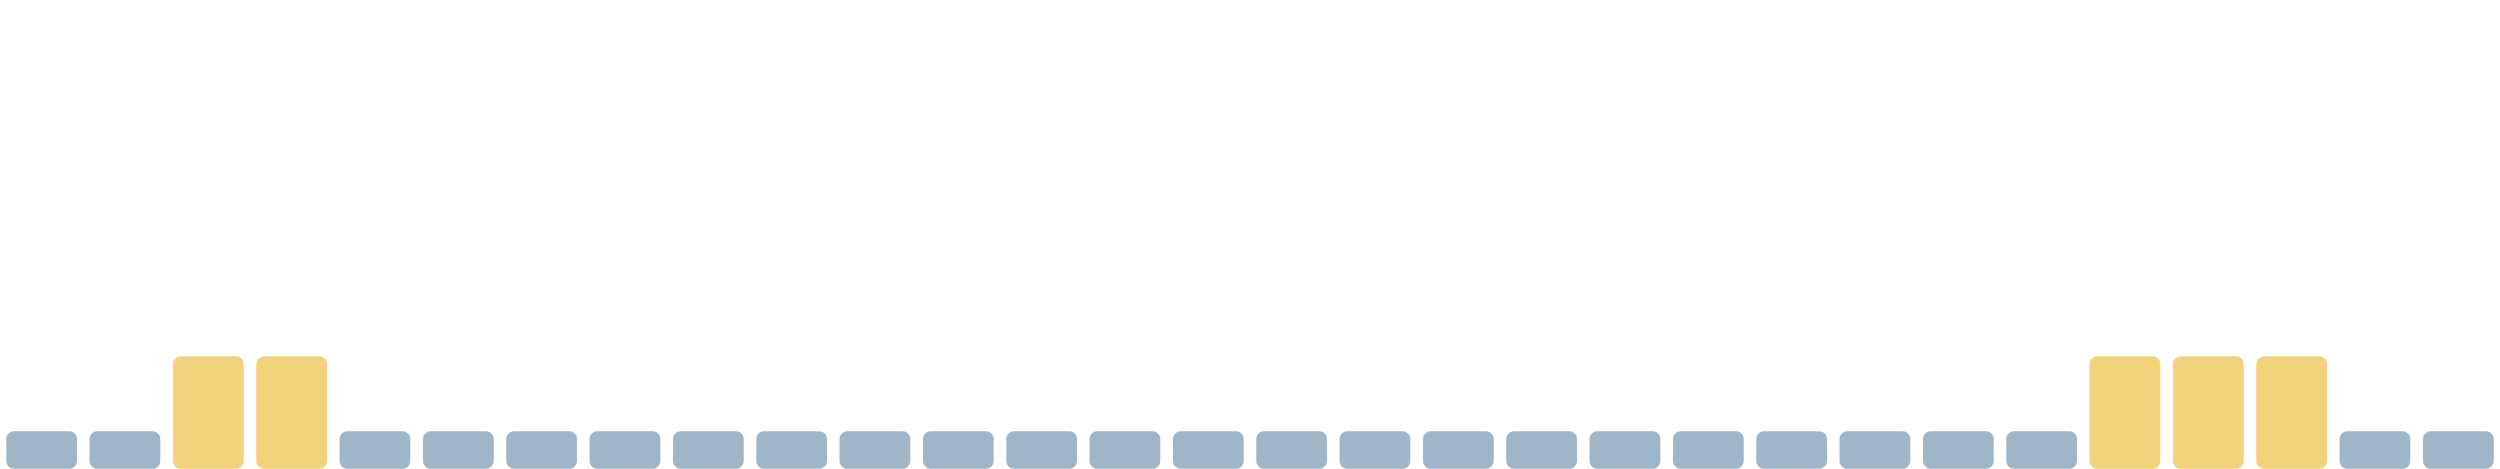
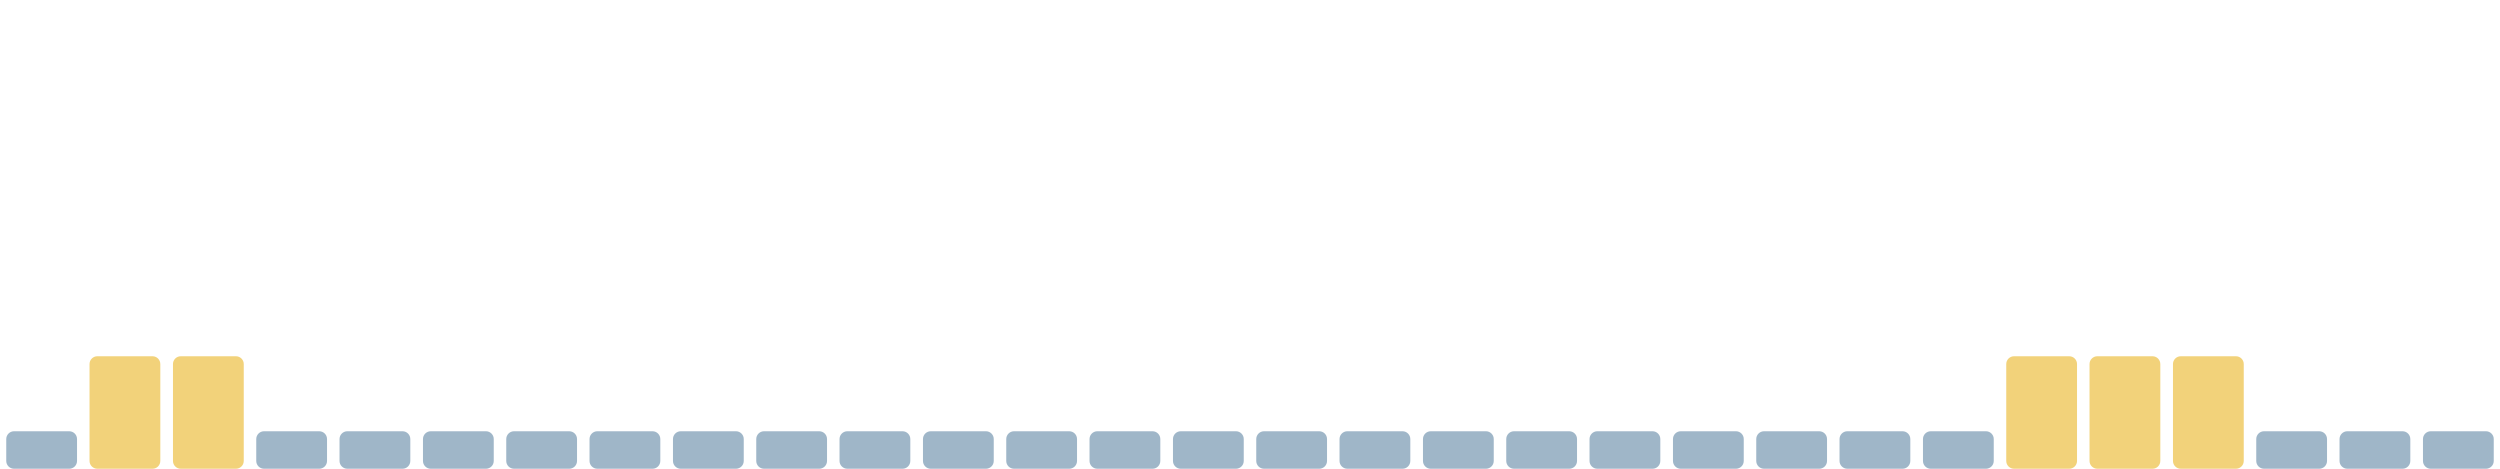
<svg xmlns="http://www.w3.org/2000/svg" viewBox="0 0 1600 300" width="1600" height="300" preserveAspectRatio="none" role="img" aria-label="Índice de huella climática de los últimos 30 días">
  <rect x="4.0" y="276" width="45.3" height="24" rx="5" fill="#9fb6c8" />
-   <rect x="57.3" y="276" width="45.3" height="24" rx="5" fill="#9fb6c8" />
+   <rect x="57.3" y="228" width="45.3" height="72" rx="5" fill="#f2d27a" />
  <rect x="110.7" y="228" width="45.3" height="72" rx="5" fill="#f2d27a" />
-   <rect x="164.0" y="228" width="45.3" height="72" rx="5" fill="#f2d27a" />
+   <rect x="164.0" y="276" width="45.3" height="24" rx="5" fill="#9fb6c8" />
  <rect x="217.3" y="276" width="45.3" height="24" rx="5" fill="#9fb6c8" />
  <rect x="270.7" y="276" width="45.3" height="24" rx="5" fill="#9fb6c8" />
  <rect x="324.0" y="276" width="45.3" height="24" rx="5" fill="#9fb6c8" />
  <rect x="377.3" y="276" width="45.3" height="24" rx="5" fill="#9fb6c8" />
  <rect x="430.7" y="276" width="45.3" height="24" rx="5" fill="#9fb6c8" />
  <rect x="484.0" y="276" width="45.3" height="24" rx="5" fill="#9fb6c8" />
  <rect x="537.3" y="276" width="45.3" height="24" rx="5" fill="#9fb6c8" />
  <rect x="590.7" y="276" width="45.3" height="24" rx="5" fill="#9fb6c8" />
  <rect x="644.0" y="276" width="45.3" height="24" rx="5" fill="#9fb6c8" />
  <rect x="697.3" y="276" width="45.3" height="24" rx="5" fill="#9fb6c8" />
  <rect x="750.7" y="276" width="45.3" height="24" rx="5" fill="#9fb6c8" />
  <rect x="804.0" y="276" width="45.3" height="24" rx="5" fill="#9fb6c8" />
  <rect x="857.3" y="276" width="45.3" height="24" rx="5" fill="#9fb6c8" />
  <rect x="910.7" y="276" width="45.3" height="24" rx="5" fill="#9fb6c8" />
  <rect x="964.0" y="276" width="45.3" height="24" rx="5" fill="#9fb6c8" />
  <rect x="1017.3" y="276" width="45.3" height="24" rx="5" fill="#9fb6c8" />
  <rect x="1070.7" y="276" width="45.3" height="24" rx="5" fill="#9fb6c8" />
  <rect x="1124.0" y="276" width="45.3" height="24" rx="5" fill="#9fb6c8" />
  <rect x="1177.3" y="276" width="45.3" height="24" rx="5" fill="#9fb6c8" />
  <rect x="1230.7" y="276" width="45.3" height="24" rx="5" fill="#9fb6c8" />
-   <rect x="1284.0" y="276" width="45.3" height="24" rx="5" fill="#9fb6c8" />
+   <rect x="1284.0" y="228" width="45.3" height="72" rx="5" fill="#f2d27a" />
  <rect x="1337.3" y="228" width="45.3" height="72" rx="5" fill="#f2d27a" />
  <rect x="1390.7" y="228" width="45.3" height="72" rx="5" fill="#f2d27a" />
-   <rect x="1444.0" y="228" width="45.3" height="72" rx="5" fill="#f2d27a" />
+   <rect x="1444.0" y="276" width="45.3" height="24" rx="5" fill="#9fb6c8" />
  <rect x="1497.3" y="276" width="45.3" height="24" rx="5" fill="#9fb6c8" />
  <rect x="1550.7" y="276" width="45.3" height="24" rx="5" fill="#9fb6c8" />
</svg>
